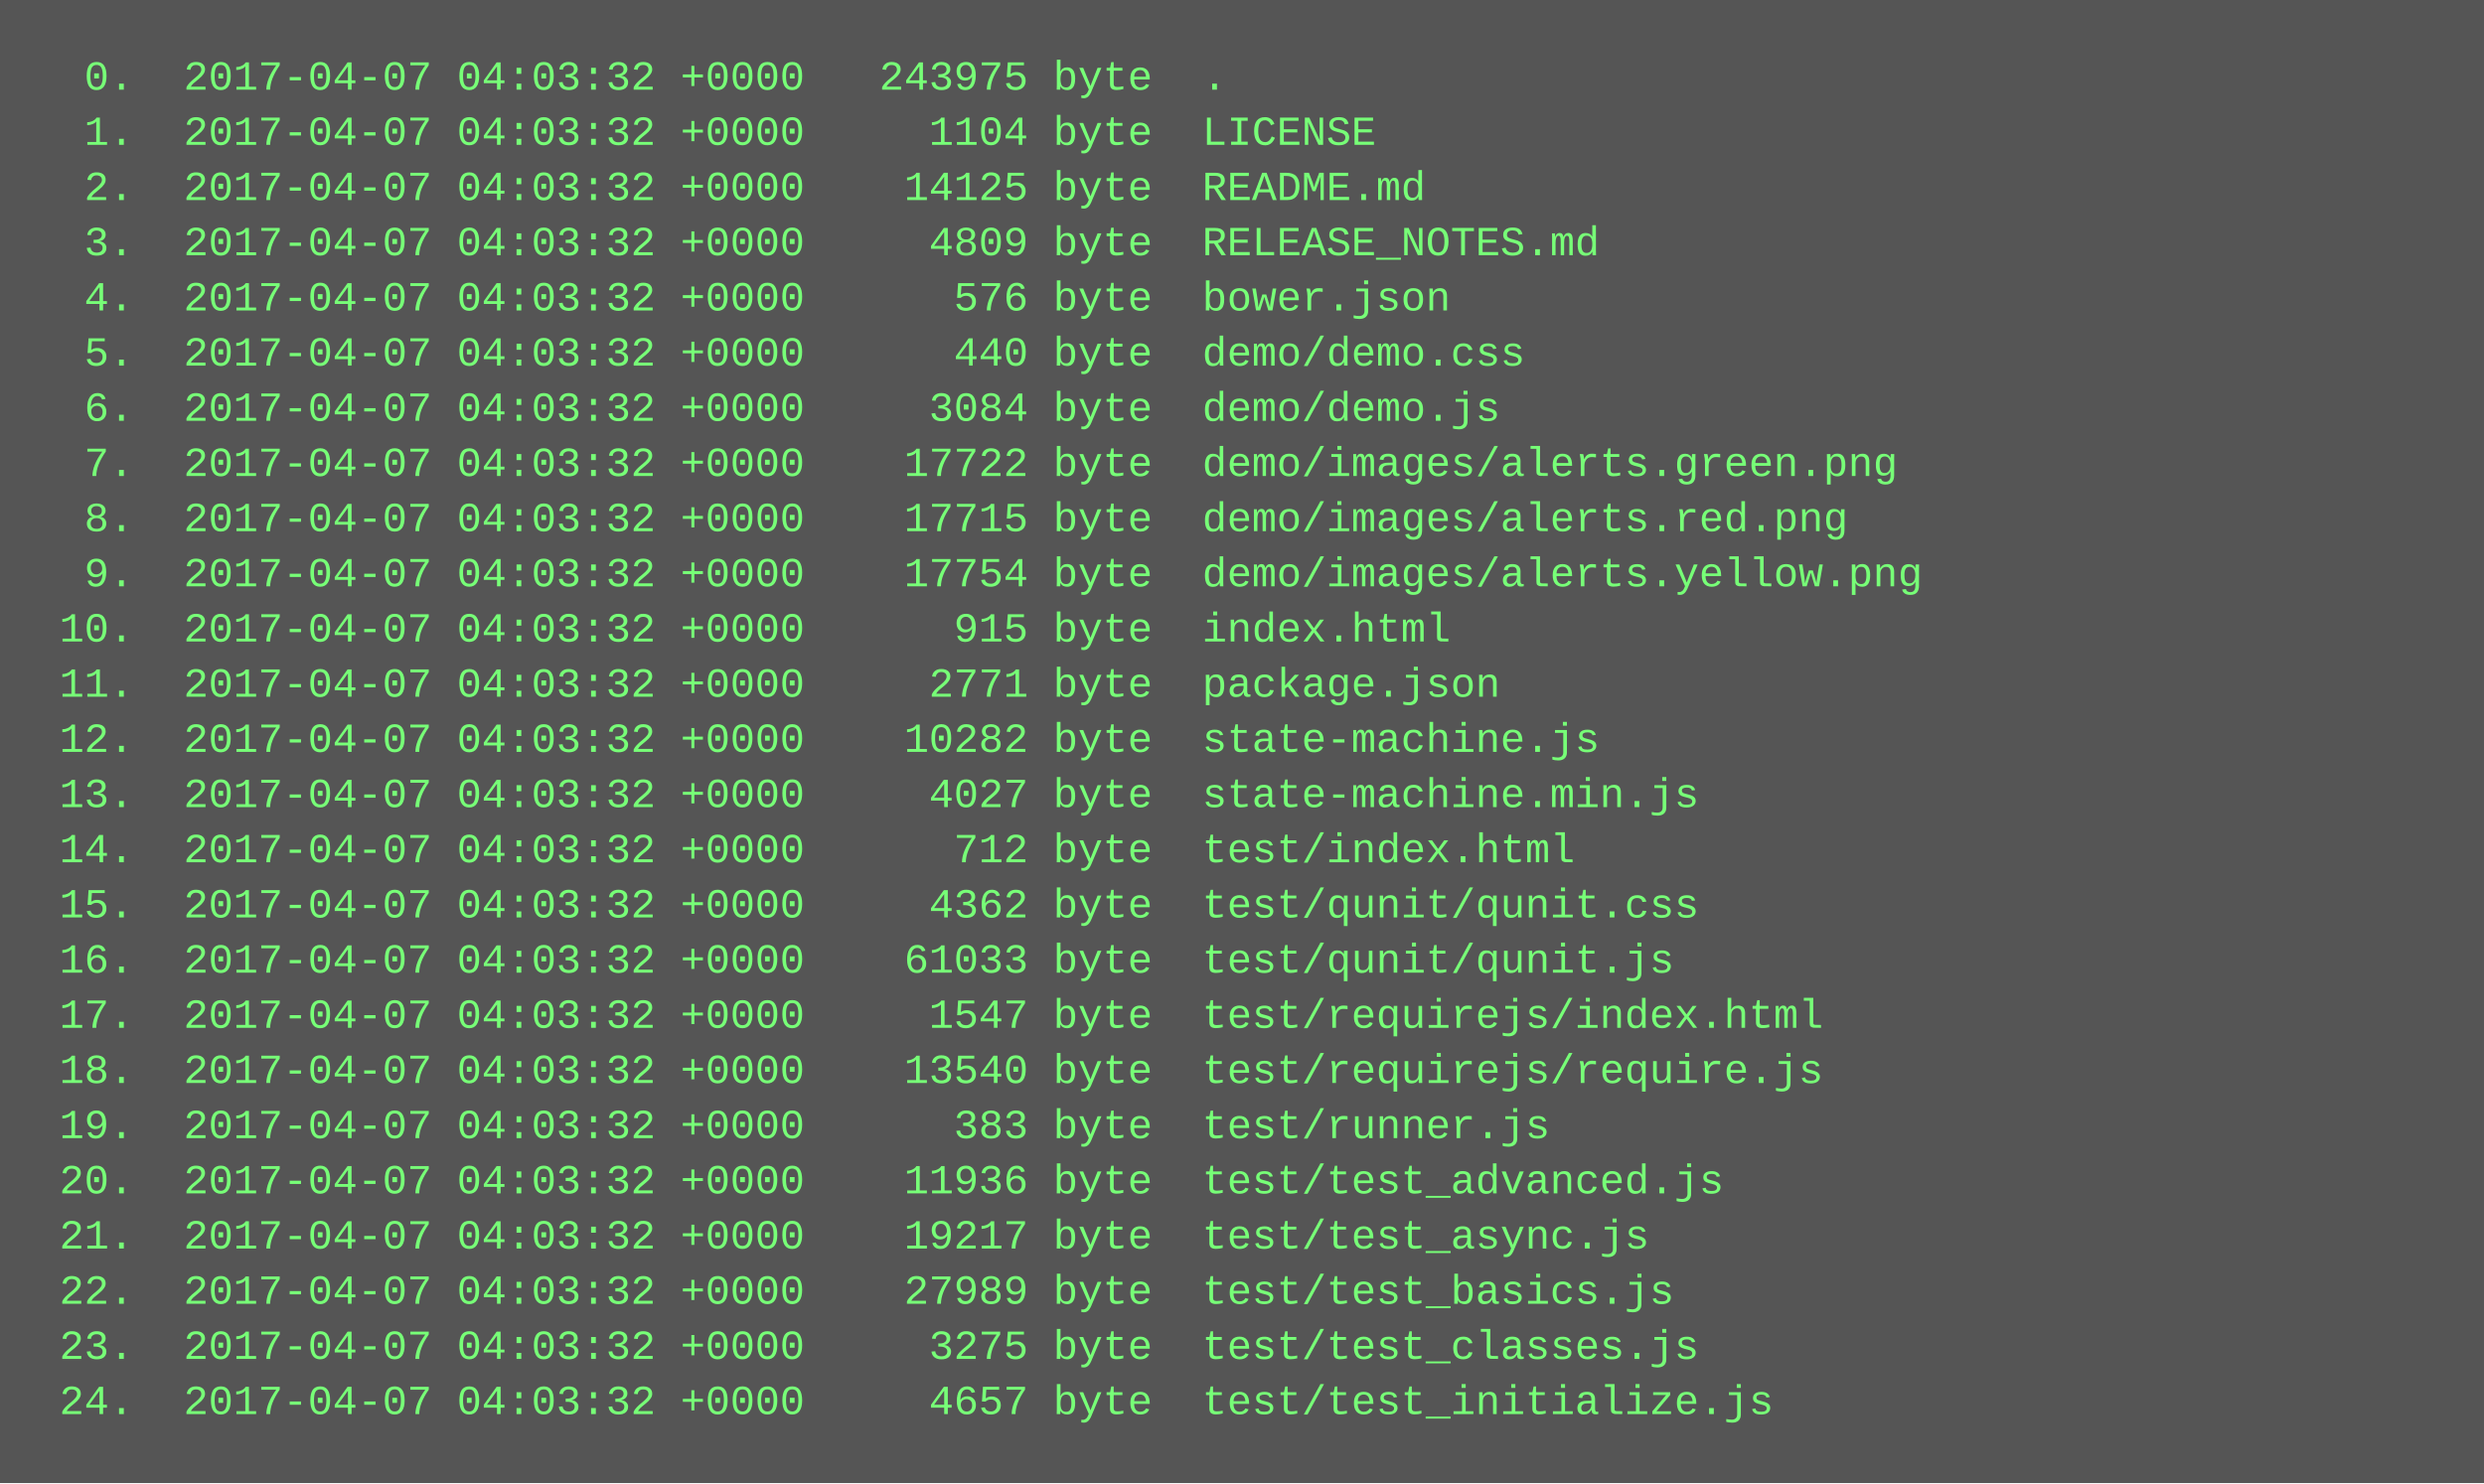
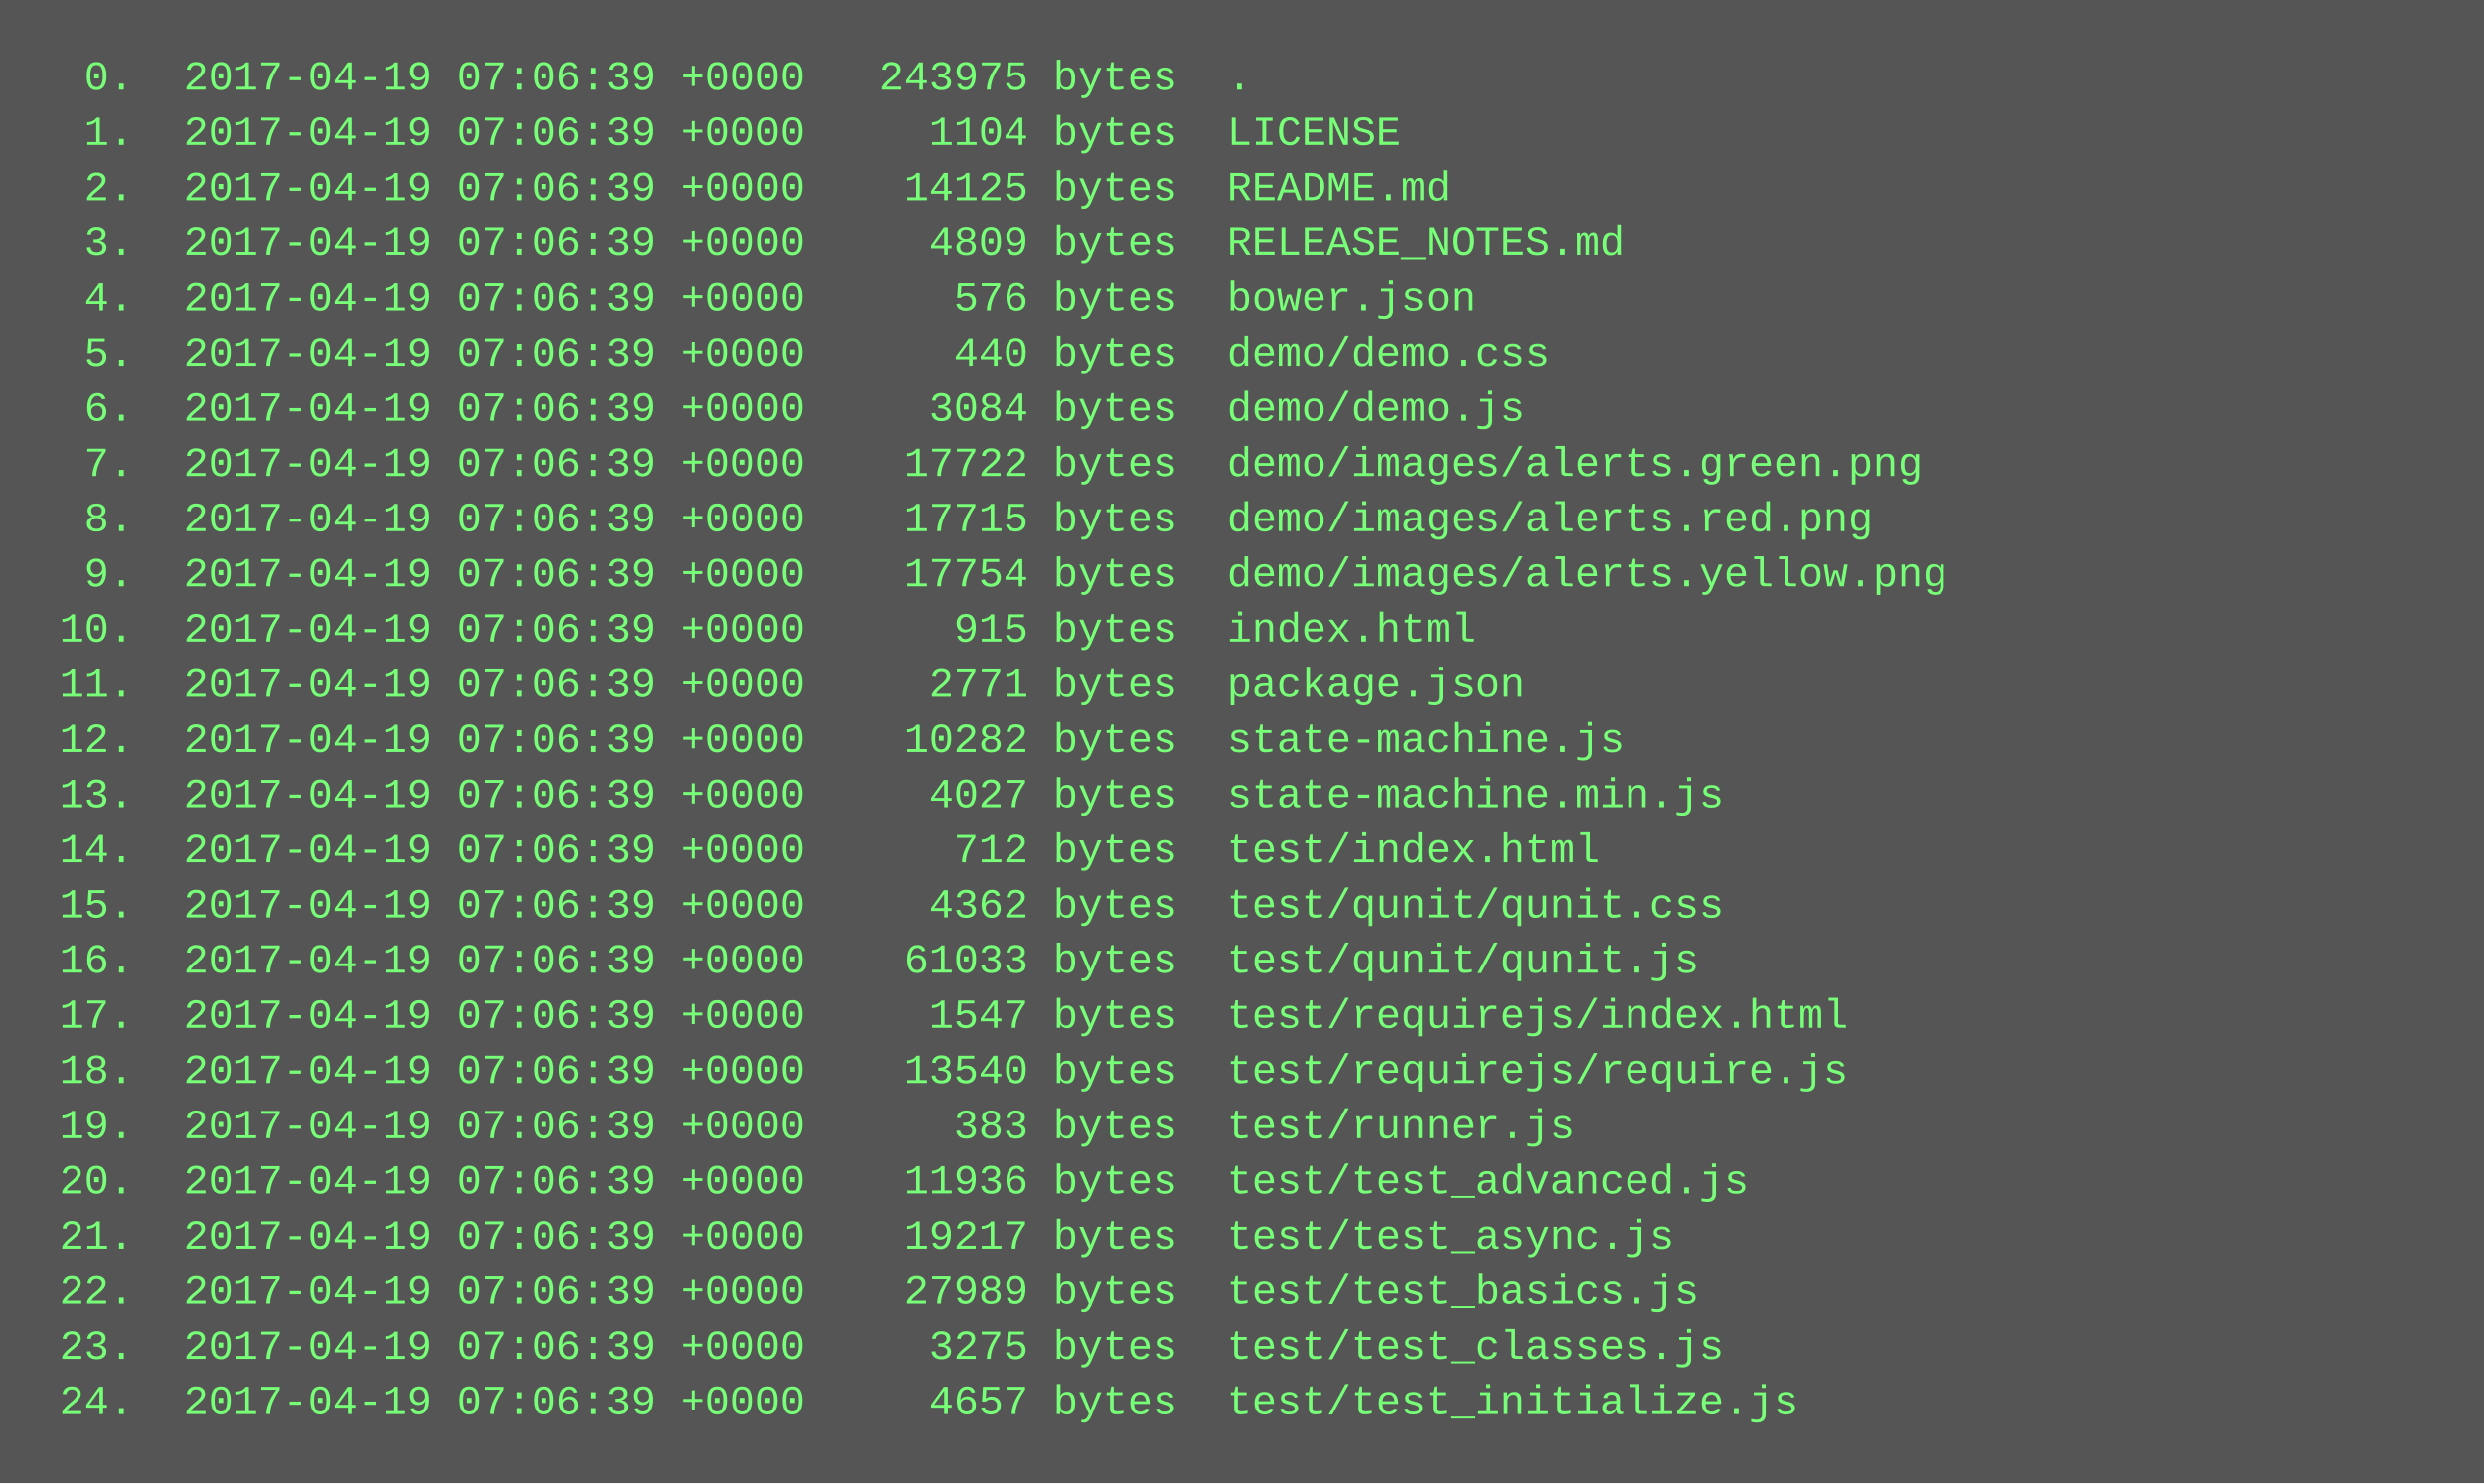
<svg xmlns="http://www.w3.org/2000/svg" height="430" width="720">
  <rect height="430" fill="#555" width="720" />
  <text fill="#7f7" font-family="Courier New" font-size="12" xml:space="preserve">
-     <tspan x="10" y="26">  0.  2017-04-07 04:03:32 +0000   243975 byte  .</tspan>
-     <tspan x="10" y="42">  1.  2017-04-07 04:03:32 +0000     1104 byte  LICENSE</tspan>
-     <tspan x="10" y="58">  2.  2017-04-07 04:03:32 +0000    14125 byte  README.md</tspan>
-     <tspan x="10" y="74">  3.  2017-04-07 04:03:32 +0000     4809 byte  RELEASE_NOTES.md</tspan>
-     <tspan x="10" y="90">  4.  2017-04-07 04:03:32 +0000      576 byte  bower.json</tspan>
-     <tspan x="10" y="106">  5.  2017-04-07 04:03:32 +0000      440 byte  demo/demo.css</tspan>
-     <tspan x="10" y="122">  6.  2017-04-07 04:03:32 +0000     3084 byte  demo/demo.js</tspan>
-     <tspan x="10" y="138">  7.  2017-04-07 04:03:32 +0000    17722 byte  demo/images/alerts.green.png</tspan>
-     <tspan x="10" y="154">  8.  2017-04-07 04:03:32 +0000    17715 byte  demo/images/alerts.red.png</tspan>
-     <tspan x="10" y="170">  9.  2017-04-07 04:03:32 +0000    17754 byte  demo/images/alerts.yellow.png</tspan>
-     <tspan x="10" y="186"> 10.  2017-04-07 04:03:32 +0000      915 byte  index.html</tspan>
-     <tspan x="10" y="202"> 11.  2017-04-07 04:03:32 +0000     2771 byte  package.json</tspan>
-     <tspan x="10" y="218"> 12.  2017-04-07 04:03:32 +0000    10282 byte  state-machine.js</tspan>
-     <tspan x="10" y="234"> 13.  2017-04-07 04:03:32 +0000     4027 byte  state-machine.min.js</tspan>
-     <tspan x="10" y="250"> 14.  2017-04-07 04:03:32 +0000      712 byte  test/index.html</tspan>
-     <tspan x="10" y="266"> 15.  2017-04-07 04:03:32 +0000     4362 byte  test/qunit/qunit.css</tspan>
-     <tspan x="10" y="282"> 16.  2017-04-07 04:03:32 +0000    61033 byte  test/qunit/qunit.js</tspan>
-     <tspan x="10" y="298"> 17.  2017-04-07 04:03:32 +0000     1547 byte  test/requirejs/index.html</tspan>
-     <tspan x="10" y="314"> 18.  2017-04-07 04:03:32 +0000    13540 byte  test/requirejs/require.js</tspan>
-     <tspan x="10" y="330"> 19.  2017-04-07 04:03:32 +0000      383 byte  test/runner.js</tspan>
-     <tspan x="10" y="346"> 20.  2017-04-07 04:03:32 +0000    11936 byte  test/test_advanced.js</tspan>
-     <tspan x="10" y="362"> 21.  2017-04-07 04:03:32 +0000    19217 byte  test/test_async.js</tspan>
-     <tspan x="10" y="378"> 22.  2017-04-07 04:03:32 +0000    27989 byte  test/test_basics.js</tspan>
-     <tspan x="10" y="394"> 23.  2017-04-07 04:03:32 +0000     3275 byte  test/test_classes.js</tspan>
-     <tspan x="10" y="410"> 24.  2017-04-07 04:03:32 +0000     4657 byte  test/test_initialize.js</tspan>
+     <tspan x="10" y="26">  0.  2017-04-19 07:06:39 +0000   243975 bytes  .</tspan>
+     <tspan x="10" y="42">  1.  2017-04-19 07:06:39 +0000     1104 bytes  LICENSE</tspan>
+     <tspan x="10" y="58">  2.  2017-04-19 07:06:39 +0000    14125 bytes  README.md</tspan>
+     <tspan x="10" y="74">  3.  2017-04-19 07:06:39 +0000     4809 bytes  RELEASE_NOTES.md</tspan>
+     <tspan x="10" y="90">  4.  2017-04-19 07:06:39 +0000      576 bytes  bower.json</tspan>
+     <tspan x="10" y="106">  5.  2017-04-19 07:06:39 +0000      440 bytes  demo/demo.css</tspan>
+     <tspan x="10" y="122">  6.  2017-04-19 07:06:39 +0000     3084 bytes  demo/demo.js</tspan>
+     <tspan x="10" y="138">  7.  2017-04-19 07:06:39 +0000    17722 bytes  demo/images/alerts.green.png</tspan>
+     <tspan x="10" y="154">  8.  2017-04-19 07:06:39 +0000    17715 bytes  demo/images/alerts.red.png</tspan>
+     <tspan x="10" y="170">  9.  2017-04-19 07:06:39 +0000    17754 bytes  demo/images/alerts.yellow.png</tspan>
+     <tspan x="10" y="186"> 10.  2017-04-19 07:06:39 +0000      915 bytes  index.html</tspan>
+     <tspan x="10" y="202"> 11.  2017-04-19 07:06:39 +0000     2771 bytes  package.json</tspan>
+     <tspan x="10" y="218"> 12.  2017-04-19 07:06:39 +0000    10282 bytes  state-machine.js</tspan>
+     <tspan x="10" y="234"> 13.  2017-04-19 07:06:39 +0000     4027 bytes  state-machine.min.js</tspan>
+     <tspan x="10" y="250"> 14.  2017-04-19 07:06:39 +0000      712 bytes  test/index.html</tspan>
+     <tspan x="10" y="266"> 15.  2017-04-19 07:06:39 +0000     4362 bytes  test/qunit/qunit.css</tspan>
+     <tspan x="10" y="282"> 16.  2017-04-19 07:06:39 +0000    61033 bytes  test/qunit/qunit.js</tspan>
+     <tspan x="10" y="298"> 17.  2017-04-19 07:06:39 +0000     1547 bytes  test/requirejs/index.html</tspan>
+     <tspan x="10" y="314"> 18.  2017-04-19 07:06:39 +0000    13540 bytes  test/requirejs/require.js</tspan>
+     <tspan x="10" y="330"> 19.  2017-04-19 07:06:39 +0000      383 bytes  test/runner.js</tspan>
+     <tspan x="10" y="346"> 20.  2017-04-19 07:06:39 +0000    11936 bytes  test/test_advanced.js</tspan>
+     <tspan x="10" y="362"> 21.  2017-04-19 07:06:39 +0000    19217 bytes  test/test_async.js</tspan>
+     <tspan x="10" y="378"> 22.  2017-04-19 07:06:39 +0000    27989 bytes  test/test_basics.js</tspan>
+     <tspan x="10" y="394"> 23.  2017-04-19 07:06:39 +0000     3275 bytes  test/test_classes.js</tspan>
+     <tspan x="10" y="410"> 24.  2017-04-19 07:06:39 +0000     4657 bytes  test/test_initialize.js</tspan>
  </text>
</svg>
